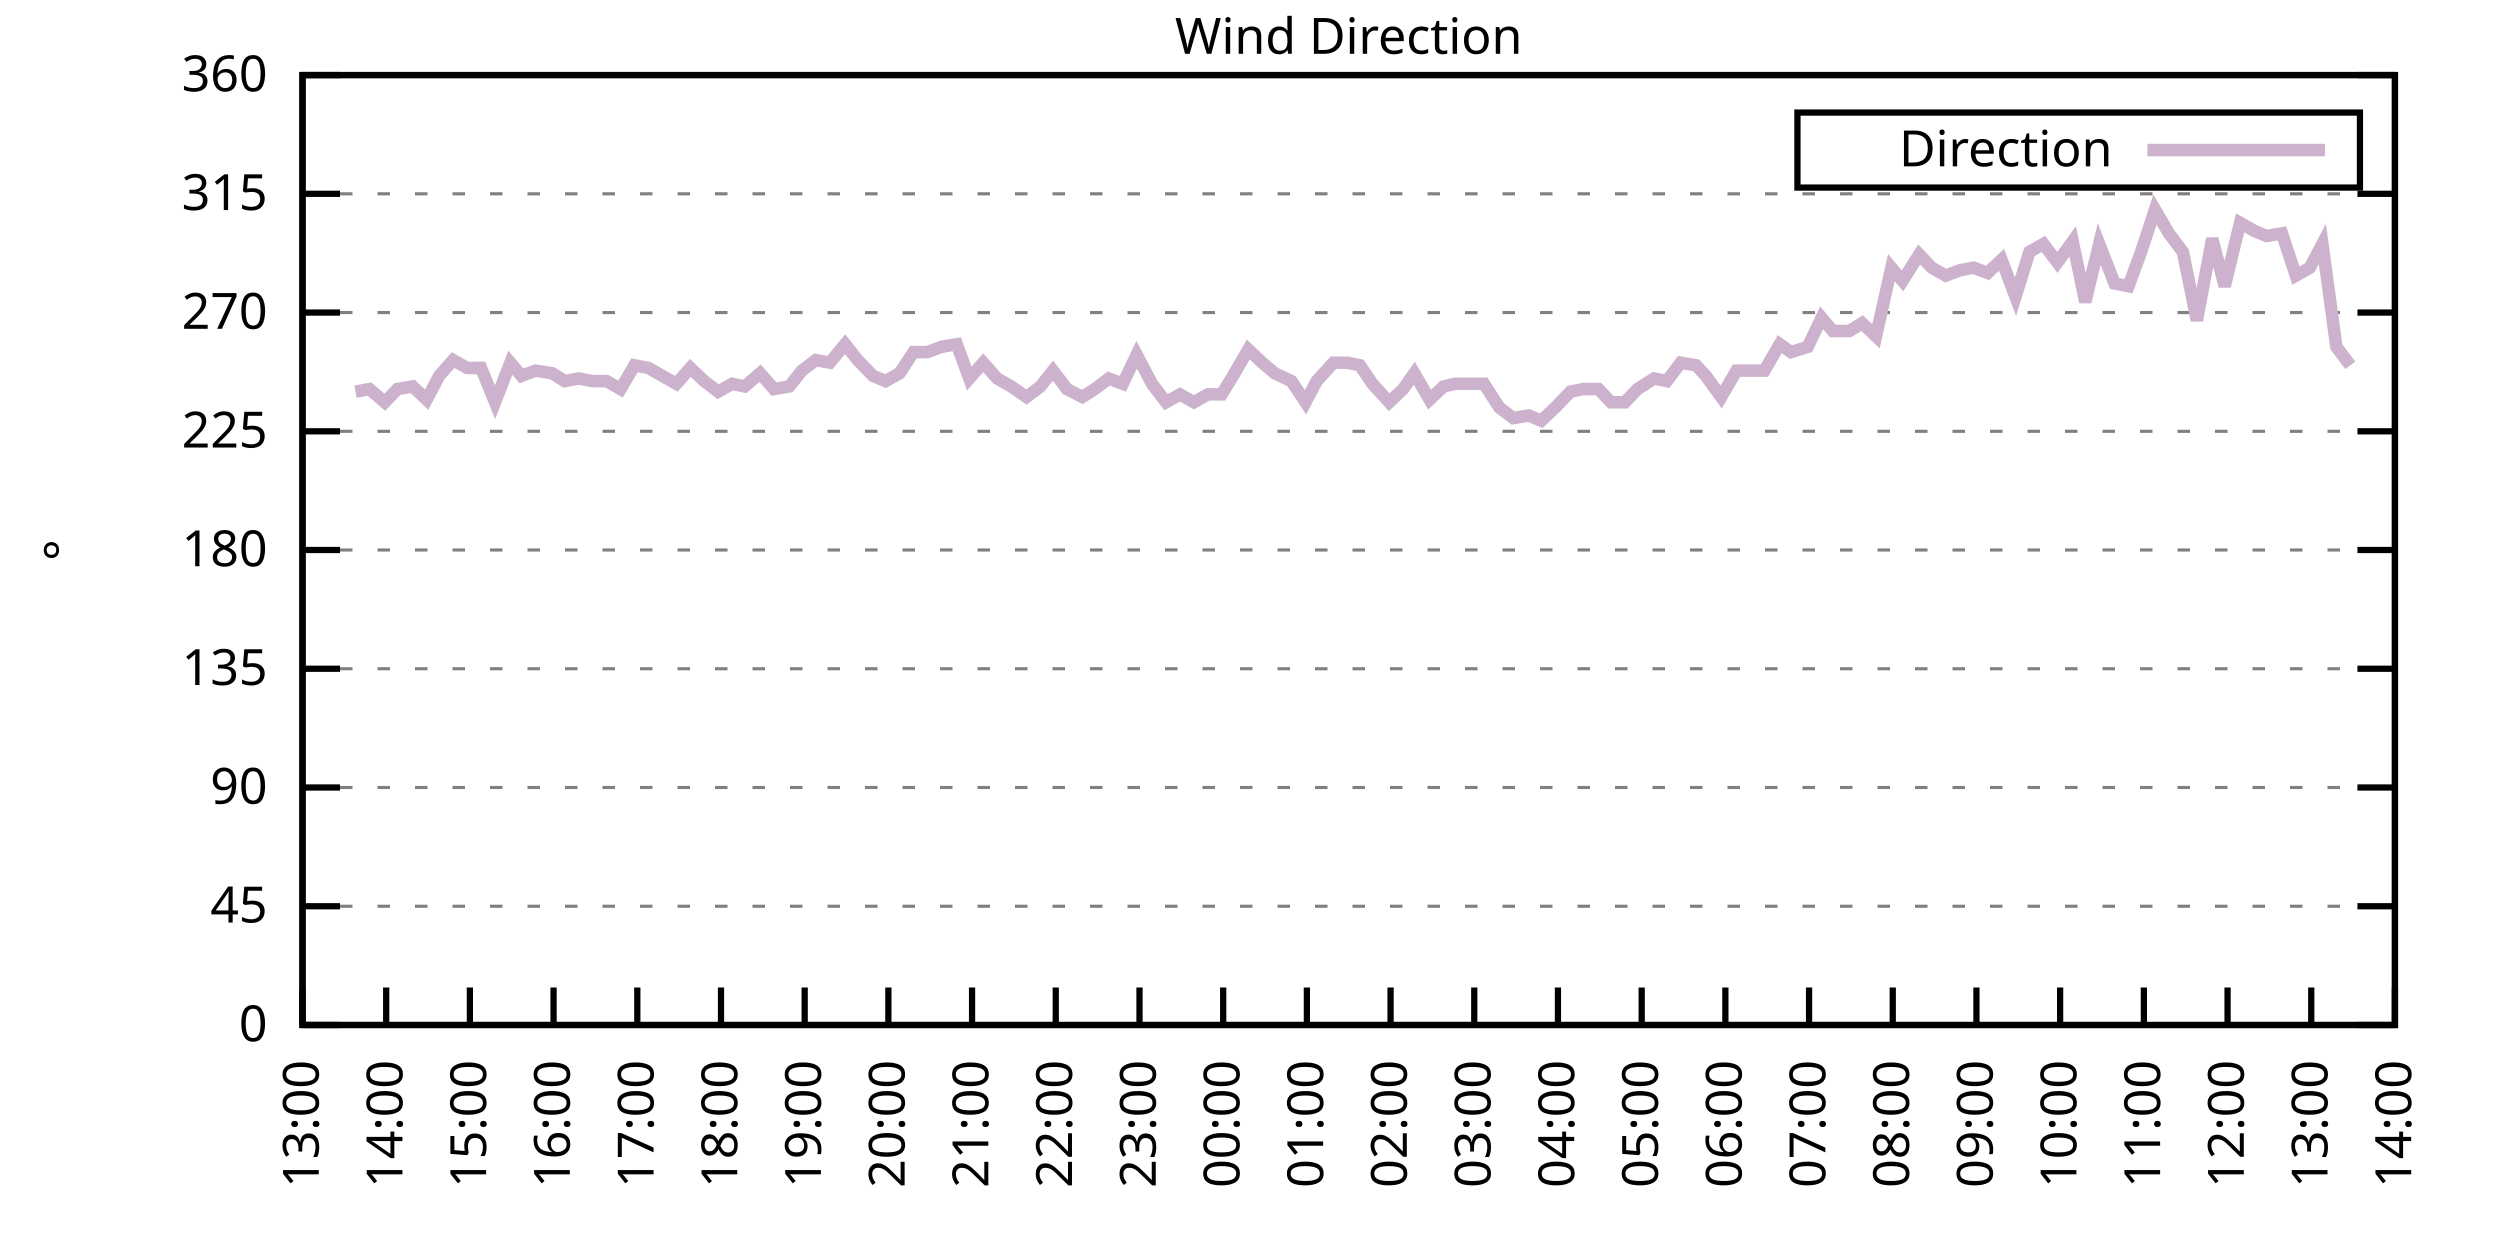
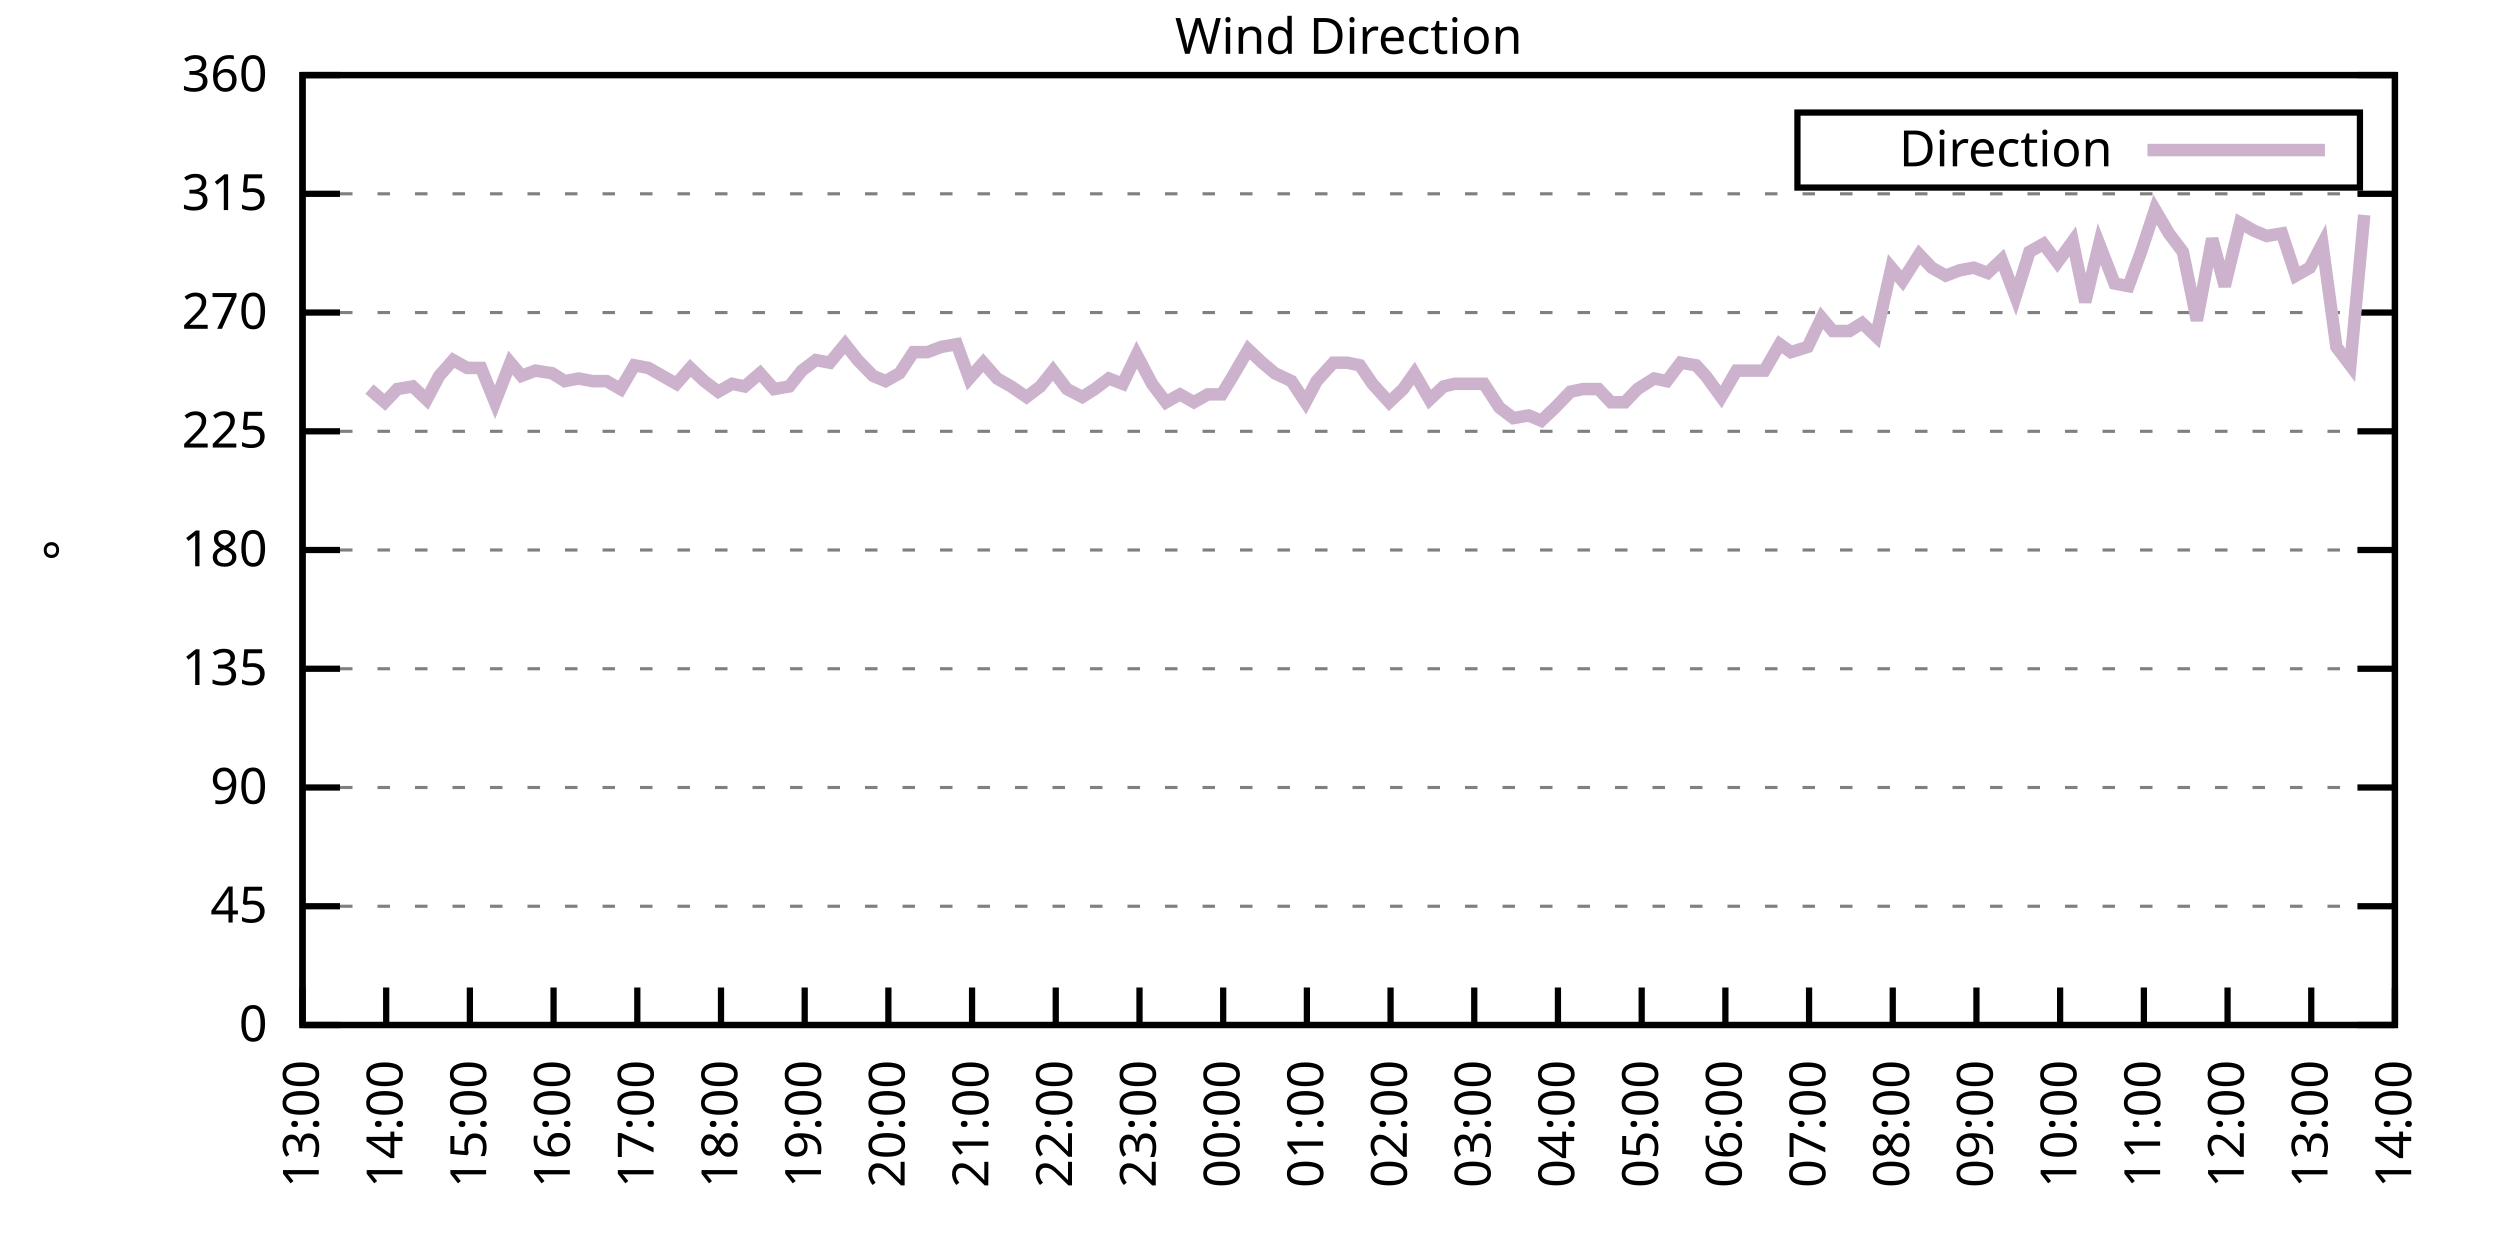
<svg xmlns="http://www.w3.org/2000/svg" xmlns:xlink="http://www.w3.org/1999/xlink" width="400" height="200" viewBox="0 0 400 200">
  <g id="gnuplot_canvas">
    <rect x="0" y="0" width="400" height="200" fill="none" />
    <defs>
      <circle id="gpDot" r="0.5" stroke-width="0.5" stroke="currentColor" />
      <path id="gpPt0" stroke-width="0.333" stroke="currentColor" d="M-1,0 h2 M0,-1 v2" />
      <path id="gpPt1" stroke-width="0.333" stroke="currentColor" d="M-1,-1 L1,1 M1,-1 L-1,1" />
      <path id="gpPt2" stroke-width="0.333" stroke="currentColor" d="M-1,0 L1,0 M0,-1 L0,1 M-1,-1 L1,1 M-1,1 L1,-1" />
      <rect id="gpPt3" stroke-width="0.333" stroke="currentColor" x="-1" y="-1" width="2" height="2" />
      <rect id="gpPt4" stroke-width="0.333" stroke="currentColor" fill="currentColor" x="-1" y="-1" width="2" height="2" />
      <circle id="gpPt5" stroke-width="0.333" stroke="currentColor" cx="0" cy="0" r="1" />
      <use xlink:href="#gpPt5" id="gpPt6" fill="currentColor" stroke="none" />
      <path id="gpPt7" stroke-width="0.333" stroke="currentColor" d="M0,-1.33 L-1.33,0.67 L1.33,0.67 z" />
      <use xlink:href="#gpPt7" id="gpPt8" fill="currentColor" stroke="none" />
      <use xlink:href="#gpPt7" id="gpPt9" stroke="currentColor" transform="rotate(180)" />
      <use xlink:href="#gpPt9" id="gpPt10" fill="currentColor" stroke="none" />
      <use xlink:href="#gpPt3" id="gpPt11" stroke="currentColor" transform="rotate(45)" />
      <use xlink:href="#gpPt11" id="gpPt12" fill="currentColor" stroke="none" />
      <path id="gpPt13" stroke-width="0.333" stroke="currentColor" d="M0,1.330 L1.265,0.411 L0.782,-1.067 L-0.782,-1.076 L-1.265,0.411 z" />
      <use xlink:href="#gpPt13" id="gpPt14" fill="currentColor" stroke="none" />
      <filter id="textbox" filterUnits="objectBoundingBox" x="0" y="0" height="1" width="1">
        <feFlood flood-color="white" flood-opacity="1" result="bgnd" />
        <feComposite in="SourceGraphic" in2="bgnd" operator="atop" />
      </filter>
      <filter id="greybox" filterUnits="objectBoundingBox" x="0" y="0" height="1" width="1">
        <feFlood flood-color="lightgrey" flood-opacity="1" result="grey" />
        <feComposite in="SourceGraphic" in2="grey" operator="atop" />
      </filter>
    </defs>
    <g fill="none" color="white" stroke="currentColor" stroke-width="1.00" stroke-linecap="butt" stroke-linejoin="miter">
</g>
    <g fill="none" color="black" stroke="currentColor" stroke-width="1.00" stroke-linecap="butt" stroke-linejoin="miter">
      <g stroke="none" shape-rendering="crispEdges">
        <polygon fill="rgb(255, 255, 255)" points="48.40,164.00 383.18,164.00 383.18,12.02 48.40,12.02 " />
      </g>
    </g>
    <g fill="none" color="black" stroke="currentColor" stroke-width="1.00" stroke-linecap="butt" stroke-linejoin="miter">
</g>
    <g fill="none" color="black" stroke="black" stroke-width="0.50" stroke-linecap="butt" stroke-linejoin="miter">
</g>
    <g fill="none" color="gray" stroke="currentColor" stroke-width="0.50" stroke-linecap="butt" stroke-linejoin="miter">
      <path stroke="gray" stroke-dasharray="2,4" class="gridline" d="M48.40,164.00 L383.19,164.00  " />
    </g>
    <g fill="none" color="gray" stroke="gray" stroke-width="1.00" stroke-linecap="butt" stroke-linejoin="miter">
</g>
    <g fill="none" color="black" stroke="currentColor" stroke-width="1.00" stroke-linecap="butt" stroke-linejoin="miter">
      <path stroke="black" d="M48.40,164.00 L54.40,164.00 M383.19,164.00 L377.19,164.00  " />
      <g transform="translate(42.80,166.60)" stroke="none" fill="black" font-family="Sans" font-size="8.00" text-anchor="end">
        <text>
          <tspan font-family="Sans"> 0</tspan>
        </text>
      </g>
    </g>
    <g fill="none" color="black" stroke="currentColor" stroke-width="1.00" stroke-linecap="butt" stroke-linejoin="miter">
</g>
    <g fill="none" color="black" stroke="black" stroke-width="0.50" stroke-linecap="butt" stroke-linejoin="miter">
</g>
    <g fill="none" color="gray" stroke="currentColor" stroke-width="0.50" stroke-linecap="butt" stroke-linejoin="miter">
      <path stroke="gray" stroke-dasharray="2,4" class="gridline" d="M48.40,145.00 L383.19,145.00  " />
    </g>
    <g fill="none" color="gray" stroke="gray" stroke-width="1.00" stroke-linecap="butt" stroke-linejoin="miter">
</g>
    <g fill="none" color="black" stroke="currentColor" stroke-width="1.00" stroke-linecap="butt" stroke-linejoin="miter">
      <path stroke="black" d="M48.40,145.00 L54.40,145.00 M383.19,145.00 L377.19,145.00  " />
      <g transform="translate(42.80,147.60)" stroke="none" fill="black" font-family="Sans" font-size="8.00" text-anchor="end">
        <text>
          <tspan font-family="Sans"> 45</tspan>
        </text>
      </g>
    </g>
    <g fill="none" color="black" stroke="currentColor" stroke-width="1.00" stroke-linecap="butt" stroke-linejoin="miter">
</g>
    <g fill="none" color="black" stroke="black" stroke-width="0.50" stroke-linecap="butt" stroke-linejoin="miter">
</g>
    <g fill="none" color="gray" stroke="currentColor" stroke-width="0.50" stroke-linecap="butt" stroke-linejoin="miter">
      <path stroke="gray" stroke-dasharray="2,4" class="gridline" d="M48.40,126.00 L383.19,126.00  " />
    </g>
    <g fill="none" color="gray" stroke="gray" stroke-width="1.00" stroke-linecap="butt" stroke-linejoin="miter">
</g>
    <g fill="none" color="black" stroke="currentColor" stroke-width="1.00" stroke-linecap="butt" stroke-linejoin="miter">
      <path stroke="black" d="M48.40,126.00 L54.40,126.00 M383.19,126.00 L377.19,126.00  " />
      <g transform="translate(42.80,128.60)" stroke="none" fill="black" font-family="Sans" font-size="8.00" text-anchor="end">
        <text>
          <tspan font-family="Sans"> 90</tspan>
        </text>
      </g>
    </g>
    <g fill="none" color="black" stroke="currentColor" stroke-width="1.00" stroke-linecap="butt" stroke-linejoin="miter">
</g>
    <g fill="none" color="black" stroke="black" stroke-width="0.50" stroke-linecap="butt" stroke-linejoin="miter">
</g>
    <g fill="none" color="gray" stroke="currentColor" stroke-width="0.50" stroke-linecap="butt" stroke-linejoin="miter">
      <path stroke="gray" stroke-dasharray="2,4" class="gridline" d="M48.40,107.00 L383.19,107.00  " />
    </g>
    <g fill="none" color="gray" stroke="gray" stroke-width="1.00" stroke-linecap="butt" stroke-linejoin="miter">
</g>
    <g fill="none" color="black" stroke="currentColor" stroke-width="1.00" stroke-linecap="butt" stroke-linejoin="miter">
      <path stroke="black" d="M48.40,107.00 L54.40,107.00 M383.19,107.00 L377.19,107.00  " />
      <g transform="translate(42.80,109.60)" stroke="none" fill="black" font-family="Sans" font-size="8.00" text-anchor="end">
        <text>
          <tspan font-family="Sans"> 135</tspan>
        </text>
      </g>
    </g>
    <g fill="none" color="black" stroke="currentColor" stroke-width="1.00" stroke-linecap="butt" stroke-linejoin="miter">
</g>
    <g fill="none" color="black" stroke="black" stroke-width="0.50" stroke-linecap="butt" stroke-linejoin="miter">
</g>
    <g fill="none" color="gray" stroke="currentColor" stroke-width="0.50" stroke-linecap="butt" stroke-linejoin="miter">
      <path stroke="gray" stroke-dasharray="2,4" class="gridline" d="M48.40,88.00 L383.19,88.00  " />
    </g>
    <g fill="none" color="gray" stroke="gray" stroke-width="1.00" stroke-linecap="butt" stroke-linejoin="miter">
</g>
    <g fill="none" color="black" stroke="currentColor" stroke-width="1.00" stroke-linecap="butt" stroke-linejoin="miter">
      <path stroke="black" d="M48.40,88.00 L54.40,88.00 M383.19,88.00 L377.19,88.00  " />
      <g transform="translate(42.80,90.60)" stroke="none" fill="black" font-family="Sans" font-size="8.00" text-anchor="end">
        <text>
          <tspan font-family="Sans"> 180</tspan>
        </text>
      </g>
    </g>
    <g fill="none" color="black" stroke="currentColor" stroke-width="1.00" stroke-linecap="butt" stroke-linejoin="miter">
</g>
    <g fill="none" color="black" stroke="black" stroke-width="0.50" stroke-linecap="butt" stroke-linejoin="miter">
</g>
    <g fill="none" color="gray" stroke="currentColor" stroke-width="0.50" stroke-linecap="butt" stroke-linejoin="miter">
      <path stroke="gray" stroke-dasharray="2,4" class="gridline" d="M48.40,69.01 L383.19,69.01  " />
    </g>
    <g fill="none" color="gray" stroke="gray" stroke-width="1.00" stroke-linecap="butt" stroke-linejoin="miter">
</g>
    <g fill="none" color="black" stroke="currentColor" stroke-width="1.00" stroke-linecap="butt" stroke-linejoin="miter">
      <path stroke="black" d="M48.40,69.01 L54.40,69.01 M383.19,69.01 L377.19,69.01  " />
      <g transform="translate(42.80,71.61)" stroke="none" fill="black" font-family="Sans" font-size="8.00" text-anchor="end">
        <text>
          <tspan font-family="Sans"> 225</tspan>
        </text>
      </g>
    </g>
    <g fill="none" color="black" stroke="currentColor" stroke-width="1.00" stroke-linecap="butt" stroke-linejoin="miter">
</g>
    <g fill="none" color="black" stroke="black" stroke-width="0.50" stroke-linecap="butt" stroke-linejoin="miter">
</g>
    <g fill="none" color="gray" stroke="currentColor" stroke-width="0.50" stroke-linecap="butt" stroke-linejoin="miter">
      <path stroke="gray" stroke-dasharray="2,4" class="gridline" d="M48.40,50.01 L383.19,50.01  " />
    </g>
    <g fill="none" color="gray" stroke="gray" stroke-width="1.00" stroke-linecap="butt" stroke-linejoin="miter">
</g>
    <g fill="none" color="black" stroke="currentColor" stroke-width="1.00" stroke-linecap="butt" stroke-linejoin="miter">
      <path stroke="black" d="M48.40,50.01 L54.40,50.01 M383.19,50.01 L377.19,50.01  " />
      <g transform="translate(42.80,52.61)" stroke="none" fill="black" font-family="Sans" font-size="8.00" text-anchor="end">
        <text>
          <tspan font-family="Sans"> 270</tspan>
        </text>
      </g>
    </g>
    <g fill="none" color="black" stroke="currentColor" stroke-width="1.00" stroke-linecap="butt" stroke-linejoin="miter">
</g>
    <g fill="none" color="black" stroke="black" stroke-width="0.50" stroke-linecap="butt" stroke-linejoin="miter">
</g>
    <g fill="none" color="gray" stroke="currentColor" stroke-width="0.50" stroke-linecap="butt" stroke-linejoin="miter">
      <path stroke="gray" stroke-dasharray="2,4" class="gridline" d="M48.40,31.01 L383.19,31.01  " />
    </g>
    <g fill="none" color="gray" stroke="gray" stroke-width="1.00" stroke-linecap="butt" stroke-linejoin="miter">
</g>
    <g fill="none" color="black" stroke="currentColor" stroke-width="1.00" stroke-linecap="butt" stroke-linejoin="miter">
      <path stroke="black" d="M48.40,31.01 L54.40,31.01 M383.19,31.01 L377.19,31.01  " />
      <g transform="translate(42.80,33.61)" stroke="none" fill="black" font-family="Sans" font-size="8.00" text-anchor="end">
        <text>
          <tspan font-family="Sans"> 315</tspan>
        </text>
      </g>
    </g>
    <g fill="none" color="black" stroke="currentColor" stroke-width="1.00" stroke-linecap="butt" stroke-linejoin="miter">
</g>
    <g fill="none" color="black" stroke="black" stroke-width="0.50" stroke-linecap="butt" stroke-linejoin="miter">
</g>
    <g fill="none" color="gray" stroke="currentColor" stroke-width="0.50" stroke-linecap="butt" stroke-linejoin="miter">
      <path stroke="gray" stroke-dasharray="2,4" class="gridline" d="M48.40,12.01 L383.19,12.01  " />
    </g>
    <g fill="none" color="gray" stroke="gray" stroke-width="1.00" stroke-linecap="butt" stroke-linejoin="miter">
</g>
    <g fill="none" color="black" stroke="currentColor" stroke-width="1.00" stroke-linecap="butt" stroke-linejoin="miter">
      <path stroke="black" d="M48.40,12.01 L54.40,12.01 M383.19,12.01 L377.19,12.01  " />
      <g transform="translate(42.80,14.61)" stroke="none" fill="black" font-family="Sans" font-size="8.00" text-anchor="end">
        <text>
          <tspan font-family="Sans"> 360</tspan>
        </text>
      </g>
    </g>
    <g fill="none" color="black" stroke="currentColor" stroke-width="1.00" stroke-linecap="butt" stroke-linejoin="miter">
      <path stroke="black" d="M48.40,164.00 L48.40,158.00  " />
      <g transform="translate(51.00,169.60) rotate(270.00)" stroke="none" fill="black" font-family="Sans" font-size="8.00" text-anchor="end">
        <text>
          <tspan font-family="Sans">13:00</tspan>
        </text>
      </g>
    </g>
    <g fill="none" color="black" stroke="currentColor" stroke-width="1.00" stroke-linecap="butt" stroke-linejoin="miter">
      <path stroke="black" d="M61.79,164.00 L61.79,158.00  " />
      <g transform="translate(64.39,169.60) rotate(270.00)" stroke="none" fill="black" font-family="Sans" font-size="8.00" text-anchor="end">
        <text>
          <tspan font-family="Sans">14:00</tspan>
        </text>
      </g>
    </g>
    <g fill="none" color="black" stroke="currentColor" stroke-width="1.00" stroke-linecap="butt" stroke-linejoin="miter">
      <path stroke="black" d="M75.18,164.00 L75.18,158.00  " />
      <g transform="translate(77.78,169.60) rotate(270.00)" stroke="none" fill="black" font-family="Sans" font-size="8.00" text-anchor="end">
        <text>
          <tspan font-family="Sans">15:00</tspan>
        </text>
      </g>
    </g>
    <g fill="none" color="black" stroke="currentColor" stroke-width="1.00" stroke-linecap="butt" stroke-linejoin="miter">
      <path stroke="black" d="M88.57,164.00 L88.57,158.00  " />
      <g transform="translate(91.17,169.60) rotate(270.00)" stroke="none" fill="black" font-family="Sans" font-size="8.00" text-anchor="end">
        <text>
          <tspan font-family="Sans">16:00</tspan>
        </text>
      </g>
    </g>
    <g fill="none" color="black" stroke="currentColor" stroke-width="1.00" stroke-linecap="butt" stroke-linejoin="miter">
      <path stroke="black" d="M101.97,164.00 L101.97,158.00  " />
      <g transform="translate(104.57,169.60) rotate(270.00)" stroke="none" fill="black" font-family="Sans" font-size="8.00" text-anchor="end">
        <text>
          <tspan font-family="Sans">17:00</tspan>
        </text>
      </g>
    </g>
    <g fill="none" color="black" stroke="currentColor" stroke-width="1.00" stroke-linecap="butt" stroke-linejoin="miter">
      <path stroke="black" d="M115.36,164.00 L115.36,158.00  " />
      <g transform="translate(117.96,169.60) rotate(270.00)" stroke="none" fill="black" font-family="Sans" font-size="8.00" text-anchor="end">
        <text>
          <tspan font-family="Sans">18:00</tspan>
        </text>
      </g>
    </g>
    <g fill="none" color="black" stroke="currentColor" stroke-width="1.00" stroke-linecap="butt" stroke-linejoin="miter">
      <path stroke="black" d="M128.75,164.00 L128.75,158.00  " />
      <g transform="translate(131.35,169.60) rotate(270.00)" stroke="none" fill="black" font-family="Sans" font-size="8.00" text-anchor="end">
        <text>
          <tspan font-family="Sans">19:00</tspan>
        </text>
      </g>
    </g>
    <g fill="none" color="black" stroke="currentColor" stroke-width="1.00" stroke-linecap="butt" stroke-linejoin="miter">
      <path stroke="black" d="M142.14,164.00 L142.14,158.00  " />
      <g transform="translate(144.74,169.60) rotate(270.00)" stroke="none" fill="black" font-family="Sans" font-size="8.00" text-anchor="end">
        <text>
          <tspan font-family="Sans">20:00</tspan>
        </text>
      </g>
    </g>
    <g fill="none" color="black" stroke="currentColor" stroke-width="1.00" stroke-linecap="butt" stroke-linejoin="miter">
      <path stroke="black" d="M155.53,164.00 L155.53,158.00  " />
      <g transform="translate(158.13,169.60) rotate(270.00)" stroke="none" fill="black" font-family="Sans" font-size="8.00" text-anchor="end">
        <text>
          <tspan font-family="Sans">21:00</tspan>
        </text>
      </g>
    </g>
    <g fill="none" color="black" stroke="currentColor" stroke-width="1.00" stroke-linecap="butt" stroke-linejoin="miter">
      <path stroke="black" d="M168.92,164.00 L168.92,158.00  " />
      <g transform="translate(171.52,169.60) rotate(270.00)" stroke="none" fill="black" font-family="Sans" font-size="8.00" text-anchor="end">
        <text>
          <tspan font-family="Sans">22:00</tspan>
        </text>
      </g>
    </g>
    <g fill="none" color="black" stroke="currentColor" stroke-width="1.00" stroke-linecap="butt" stroke-linejoin="miter">
      <path stroke="black" d="M182.32,164.00 L182.32,158.00  " />
      <g transform="translate(184.92,169.60) rotate(270.00)" stroke="none" fill="black" font-family="Sans" font-size="8.00" text-anchor="end">
        <text>
          <tspan font-family="Sans">23:00</tspan>
        </text>
      </g>
    </g>
    <g fill="none" color="black" stroke="currentColor" stroke-width="1.00" stroke-linecap="butt" stroke-linejoin="miter">
      <path stroke="black" d="M195.71,164.00 L195.71,158.00  " />
      <g transform="translate(198.31,169.60) rotate(270.00)" stroke="none" fill="black" font-family="Sans" font-size="8.00" text-anchor="end">
        <text>
          <tspan font-family="Sans">00:00</tspan>
        </text>
      </g>
    </g>
    <g fill="none" color="black" stroke="currentColor" stroke-width="1.00" stroke-linecap="butt" stroke-linejoin="miter">
      <path stroke="black" d="M209.10,164.00 L209.10,158.00  " />
      <g transform="translate(211.70,169.60) rotate(270.00)" stroke="none" fill="black" font-family="Sans" font-size="8.00" text-anchor="end">
        <text>
          <tspan font-family="Sans">01:00</tspan>
        </text>
      </g>
    </g>
    <g fill="none" color="black" stroke="currentColor" stroke-width="1.00" stroke-linecap="butt" stroke-linejoin="miter">
      <path stroke="black" d="M222.49,164.00 L222.49,158.00  " />
      <g transform="translate(225.09,169.60) rotate(270.00)" stroke="none" fill="black" font-family="Sans" font-size="8.00" text-anchor="end">
        <text>
          <tspan font-family="Sans">02:00</tspan>
        </text>
      </g>
    </g>
    <g fill="none" color="black" stroke="currentColor" stroke-width="1.00" stroke-linecap="butt" stroke-linejoin="miter">
      <path stroke="black" d="M235.88,164.00 L235.88,158.00  " />
      <g transform="translate(238.48,169.60) rotate(270.00)" stroke="none" fill="black" font-family="Sans" font-size="8.00" text-anchor="end">
        <text>
          <tspan font-family="Sans">03:00</tspan>
        </text>
      </g>
    </g>
    <g fill="none" color="black" stroke="currentColor" stroke-width="1.00" stroke-linecap="butt" stroke-linejoin="miter">
      <path stroke="black" d="M249.27,164.00 L249.27,158.00  " />
      <g transform="translate(251.87,169.60) rotate(270.00)" stroke="none" fill="black" font-family="Sans" font-size="8.00" text-anchor="end">
        <text>
          <tspan font-family="Sans">04:00</tspan>
        </text>
      </g>
    </g>
    <g fill="none" color="black" stroke="currentColor" stroke-width="1.00" stroke-linecap="butt" stroke-linejoin="miter">
      <path stroke="black" d="M262.67,164.00 L262.67,158.00  " />
      <g transform="translate(265.27,169.60) rotate(270.00)" stroke="none" fill="black" font-family="Sans" font-size="8.00" text-anchor="end">
        <text>
          <tspan font-family="Sans">05:00</tspan>
        </text>
      </g>
    </g>
    <g fill="none" color="black" stroke="currentColor" stroke-width="1.00" stroke-linecap="butt" stroke-linejoin="miter">
      <path stroke="black" d="M276.06,164.00 L276.06,158.00  " />
      <g transform="translate(278.66,169.60) rotate(270.00)" stroke="none" fill="black" font-family="Sans" font-size="8.00" text-anchor="end">
        <text>
          <tspan font-family="Sans">06:00</tspan>
        </text>
      </g>
    </g>
    <g fill="none" color="black" stroke="currentColor" stroke-width="1.00" stroke-linecap="butt" stroke-linejoin="miter">
      <path stroke="black" d="M289.45,164.00 L289.45,158.00  " />
      <g transform="translate(292.05,169.60) rotate(270.00)" stroke="none" fill="black" font-family="Sans" font-size="8.00" text-anchor="end">
        <text>
          <tspan font-family="Sans">07:00</tspan>
        </text>
      </g>
    </g>
    <g fill="none" color="black" stroke="currentColor" stroke-width="1.00" stroke-linecap="butt" stroke-linejoin="miter">
      <path stroke="black" d="M302.84,164.00 L302.84,158.00  " />
      <g transform="translate(305.44,169.60) rotate(270.00)" stroke="none" fill="black" font-family="Sans" font-size="8.00" text-anchor="end">
        <text>
          <tspan font-family="Sans">08:00</tspan>
        </text>
      </g>
    </g>
    <g fill="none" color="black" stroke="currentColor" stroke-width="1.00" stroke-linecap="butt" stroke-linejoin="miter">
      <path stroke="black" d="M316.23,164.00 L316.23,158.00  " />
      <g transform="translate(318.83,169.60) rotate(270.00)" stroke="none" fill="black" font-family="Sans" font-size="8.00" text-anchor="end">
        <text>
          <tspan font-family="Sans">09:00</tspan>
        </text>
      </g>
    </g>
    <g fill="none" color="black" stroke="currentColor" stroke-width="1.00" stroke-linecap="butt" stroke-linejoin="miter">
      <path stroke="black" d="M329.62,164.00 L329.62,158.00  " />
      <g transform="translate(332.22,169.60) rotate(270.00)" stroke="none" fill="black" font-family="Sans" font-size="8.00" text-anchor="end">
        <text>
          <tspan font-family="Sans">10:00</tspan>
        </text>
      </g>
    </g>
    <g fill="none" color="black" stroke="currentColor" stroke-width="1.00" stroke-linecap="butt" stroke-linejoin="miter">
      <path stroke="black" d="M343.02,164.00 L343.02,158.00  " />
      <g transform="translate(345.62,169.60) rotate(270.00)" stroke="none" fill="black" font-family="Sans" font-size="8.00" text-anchor="end">
        <text>
          <tspan font-family="Sans">11:00</tspan>
        </text>
      </g>
    </g>
    <g fill="none" color="black" stroke="currentColor" stroke-width="1.00" stroke-linecap="butt" stroke-linejoin="miter">
      <path stroke="black" d="M356.41,164.00 L356.41,158.00  " />
      <g transform="translate(359.01,169.60) rotate(270.00)" stroke="none" fill="black" font-family="Sans" font-size="8.00" text-anchor="end">
        <text>
          <tspan font-family="Sans">12:00</tspan>
        </text>
      </g>
    </g>
    <g fill="none" color="black" stroke="currentColor" stroke-width="1.00" stroke-linecap="butt" stroke-linejoin="miter">
      <path stroke="black" d="M369.80,164.00 L369.80,158.00  " />
      <g transform="translate(372.40,169.60) rotate(270.00)" stroke="none" fill="black" font-family="Sans" font-size="8.00" text-anchor="end">
        <text>
          <tspan font-family="Sans">13:00</tspan>
        </text>
      </g>
    </g>
    <g fill="none" color="black" stroke="currentColor" stroke-width="1.00" stroke-linecap="butt" stroke-linejoin="miter">
      <path stroke="black" d="M383.19,164.00 L383.19,158.00  " />
      <g transform="translate(385.79,169.60) rotate(270.00)" stroke="none" fill="black" font-family="Sans" font-size="8.00" text-anchor="end">
        <text>
          <tspan font-family="Sans">14:00</tspan>
        </text>
      </g>
    </g>
    <g fill="none" color="black" stroke="currentColor" stroke-width="1.00" stroke-linecap="butt" stroke-linejoin="miter">
</g>
    <g fill="none" color="black" stroke="currentColor" stroke-width="1.00" stroke-linecap="butt" stroke-linejoin="miter">
      <path stroke="black" d="M48.40,12.01 L48.40,164.00 L383.19,164.00 L383.19,12.01 L48.40,12.01 Z  " />
    </g>
    <g fill="none" color="black" stroke="currentColor" stroke-width="1.00" stroke-linecap="butt" stroke-linejoin="miter">
</g>
    <g fill="none" color="black" stroke="currentColor" stroke-width="1.00" stroke-linecap="butt" stroke-linejoin="miter">
      <path stroke="black" d="M287.59,30.01 L287.59,18.01 L377.59,18.01 L377.59,30.01 L287.59,30.01 Z  " />
    </g>
    <g id="Wind_direction_plot_1">
      <g fill="none" color="white" stroke="black" stroke-width="2.00" stroke-linecap="butt" stroke-linejoin="miter">
</g>
      <g fill="none" color="black" stroke="currentColor" stroke-width="2.00" stroke-linecap="butt" stroke-linejoin="miter">
        <g transform="translate(337.99,26.61)" stroke="none" fill="black" font-family="Sans" font-size="8.00" text-anchor="end">
          <text>
            <tspan font-family="Sans">Direction</tspan>
          </text>
        </g>
      </g>
      <g fill="none" color="black" stroke="currentColor" stroke-width="2.00" stroke-linecap="butt" stroke-linejoin="miter">
-         <path stroke="rgb(204, 178, 204)" d="M343.59,24.01 L371.99,24.01 M56.88,62.67 L59.11,62.25 L61.57,64.36 L63.58,62.25 L66.03,61.83 L68.26,63.94   L70.27,60.14 L72.50,57.61 L74.74,58.87 L76.97,58.87 L79.20,64.36 L81.66,58.03 L83.44,60.14 L85.67,59.30   L88.35,59.72 L90.36,60.98 L92.59,60.56 L94.82,60.98 L97.06,60.98 L99.29,62.25 L101.52,58.45 L103.75,58.87   L105.98,60.14 L108.22,61.41 L110.45,58.87 L112.68,60.98 L114.91,62.67 L117.14,61.41 L119.15,61.83 L121.61,59.72   L123.84,62.25 L126.29,61.83 L128.30,59.30 L130.54,57.61 L132.77,58.03 L135.22,55.07 L137.23,57.61 L139.69,60.14   L141.69,60.98 L143.93,59.72 L146.16,56.34 L148.39,56.34 L150.62,55.50 L153.08,55.07 L155.09,60.56 L157.32,58.03   L159.55,60.56 L161.78,61.83 L164.24,63.52 L166.47,61.83 L168.48,59.30 L170.71,62.25 L173.17,63.52 L175.17,62.25   L177.41,60.56 L179.64,61.41 L181.87,56.76 L184.32,61.41 L186.56,64.36 L188.79,63.10 L191.02,64.36 L193.25,63.10   L195.48,63.10 L197.27,60.14 L199.73,55.92 L201.96,58.03 L203.97,59.72 L206.64,60.98 L208.88,64.36 L210.66,60.98   L213.34,58.03 L215.57,58.03 L217.58,58.45 L219.59,61.41 L222.27,64.36 L224.50,62.25 L226.29,59.72 L228.74,63.94   L230.97,61.83 L232.76,61.41 L235.66,61.41 L237.44,61.41 L239.90,65.21 L242.13,66.90 L244.59,66.47 L246.60,67.32   L248.83,65.21 L251.28,62.67 L253.29,62.25 L255.75,62.25 L257.76,64.36 L259.99,64.36 L262.00,62.25 L264.67,60.56   L266.68,60.98 L268.92,58.03 L271.37,58.45 L272.93,60.14 L275.39,63.52 L277.84,59.30 L280.07,59.30 L282.31,59.30   L284.76,55.07 L286.55,56.34 L289.23,55.50 L291.46,50.85 L293.24,52.96 L295.92,52.96 L297.93,51.70 L300.16,53.81   L302.62,42.83 L304.40,44.94 L307.08,40.72 L309.09,42.83 L311.32,44.10 L313.55,43.25 L315.79,42.83 L318.02,43.67   L320.25,41.56 L322.48,47.47 L324.71,40.30 L326.95,39.03 L329.18,41.99 L331.63,38.61 L333.64,48.32 L335.87,39.03   L338.33,45.36 L340.56,45.79 L342.57,40.30 L344.80,33.54 L347.03,37.34 L349.26,40.30 L351.50,51.27 L353.95,38.19   L355.96,45.79 L358.42,35.65 L360.65,36.92 L362.66,37.76 L365.11,37.34 L367.34,44.10 L369.58,42.83 L371.58,39.03   L373.82,55.50 L376.05,58.45  " />
+         <path stroke="rgb(204, 178, 204)" d="M343.59,24.01 L371.99,24.01 M59.11,62.25 L61.57,64.36 L63.58,62.25 L66.03,61.83 L68.26,63.94 L70.27,60.14   L72.50,57.61 L74.74,58.87 L76.97,58.87 L79.20,64.36 L81.66,58.03 L83.44,60.14 L85.67,59.30 L88.35,59.72   L90.36,60.98 L92.59,60.56 L94.82,60.98 L97.06,60.98 L99.29,62.25 L101.52,58.45 L103.75,58.87 L105.98,60.14   L108.22,61.41 L110.45,58.87 L112.68,60.98 L114.91,62.67 L117.14,61.41 L119.15,61.83 L121.61,59.72 L123.84,62.25   L126.29,61.83 L128.30,59.30 L130.54,57.61 L132.77,58.03 L135.22,55.07 L137.23,57.61 L139.69,60.14 L141.69,60.98   L143.93,59.72 L146.16,56.34 L148.39,56.34 L150.62,55.50 L153.08,55.07 L155.09,60.56 L157.32,58.03 L159.55,60.56   L161.78,61.83 L164.24,63.52 L166.47,61.83 L168.48,59.30 L170.71,62.25 L173.17,63.52 L175.17,62.25 L177.41,60.56   L179.64,61.41 L181.87,56.76 L184.32,61.41 L186.56,64.36 L188.79,63.10 L191.02,64.36 L193.25,63.10 L195.48,63.10   L197.27,60.14 L199.73,55.92 L201.96,58.03 L203.97,59.72 L206.64,60.98 L208.88,64.36 L210.66,60.98 L213.34,58.03   L215.57,58.03 L217.58,58.45 L219.59,61.41 L222.27,64.36 L224.50,62.25 L226.29,59.72 L228.74,63.94 L230.97,61.83   L232.76,61.41 L235.66,61.41 L237.44,61.41 L239.90,65.21 L242.13,66.90 L244.59,66.47 L246.60,67.32 L248.83,65.21   L251.28,62.67 L253.29,62.25 L255.75,62.25 L257.76,64.36 L259.99,64.36 L262.00,62.25 L264.67,60.56 L266.68,60.98   L268.92,58.03 L271.37,58.45 L272.93,60.14 L275.39,63.52 L277.84,59.30 L280.07,59.30 L282.31,59.30 L284.76,55.07   L286.55,56.34 L289.23,55.50 L291.46,50.85 L293.24,52.96 L295.92,52.96 L297.93,51.70 L300.16,53.81 L302.62,42.83   L304.40,44.94 L307.08,40.72 L309.09,42.83 L311.32,44.10 L313.55,43.25 L315.79,42.83 L318.02,43.67 L320.25,41.56   L322.48,47.47 L324.71,40.30 L326.95,39.03 L329.18,41.99 L331.63,38.61 L333.64,48.32 L335.87,39.03 L338.33,45.36   L340.56,45.79 L342.57,40.30 L344.80,33.54 L347.03,37.34 L349.26,40.30 L351.50,51.27 L353.95,38.19 L355.96,45.79   L358.42,35.65 L360.65,36.92 L362.66,37.76 L365.11,37.34 L367.34,44.10 L369.58,42.83 L371.58,39.03 L373.82,55.50   L376.05,58.45 L378.28,34.39  " />
      </g>
    </g>
    <g fill="none" color="black" stroke="currentColor" stroke-width="2.00" stroke-linecap="butt" stroke-linejoin="miter">
</g>
    <g fill="none" color="black" stroke="black" stroke-width="1.00" stroke-linecap="butt" stroke-linejoin="miter">
</g>
    <g fill="none" color="black" stroke="currentColor" stroke-width="1.00" stroke-linecap="butt" stroke-linejoin="miter">
      <path stroke="black" d="M48.40,12.01 L48.40,164.00 L383.19,164.00 L383.19,12.01 L48.40,12.01 Z  " />
      <g transform="translate(12.80,88.01) rotate(270.00)" stroke="none" fill="black" font-family="Sans" font-size="8.00" text-anchor="middle">
        <text>
          <tspan font-family="Sans">°</tspan>
        </text>
      </g>
    </g>
    <g fill="none" color="black" stroke="currentColor" stroke-width="1.00" stroke-linecap="butt" stroke-linejoin="miter">
</g>
    <g fill="none" color="black" stroke="currentColor" stroke-width="1.00" stroke-linecap="butt" stroke-linejoin="miter">
      <g transform="translate(215.79,8.61)" stroke="none" fill="black" font-family="Sans" font-size="8.00" text-anchor="middle">
        <text>
          <tspan font-family="Sans">Wind Direction</tspan>
        </text>
      </g>
    </g>
    <g fill="none" color="black" stroke="currentColor" stroke-width="1.00" stroke-linecap="butt" stroke-linejoin="miter">
</g>
  </g>
</svg>
